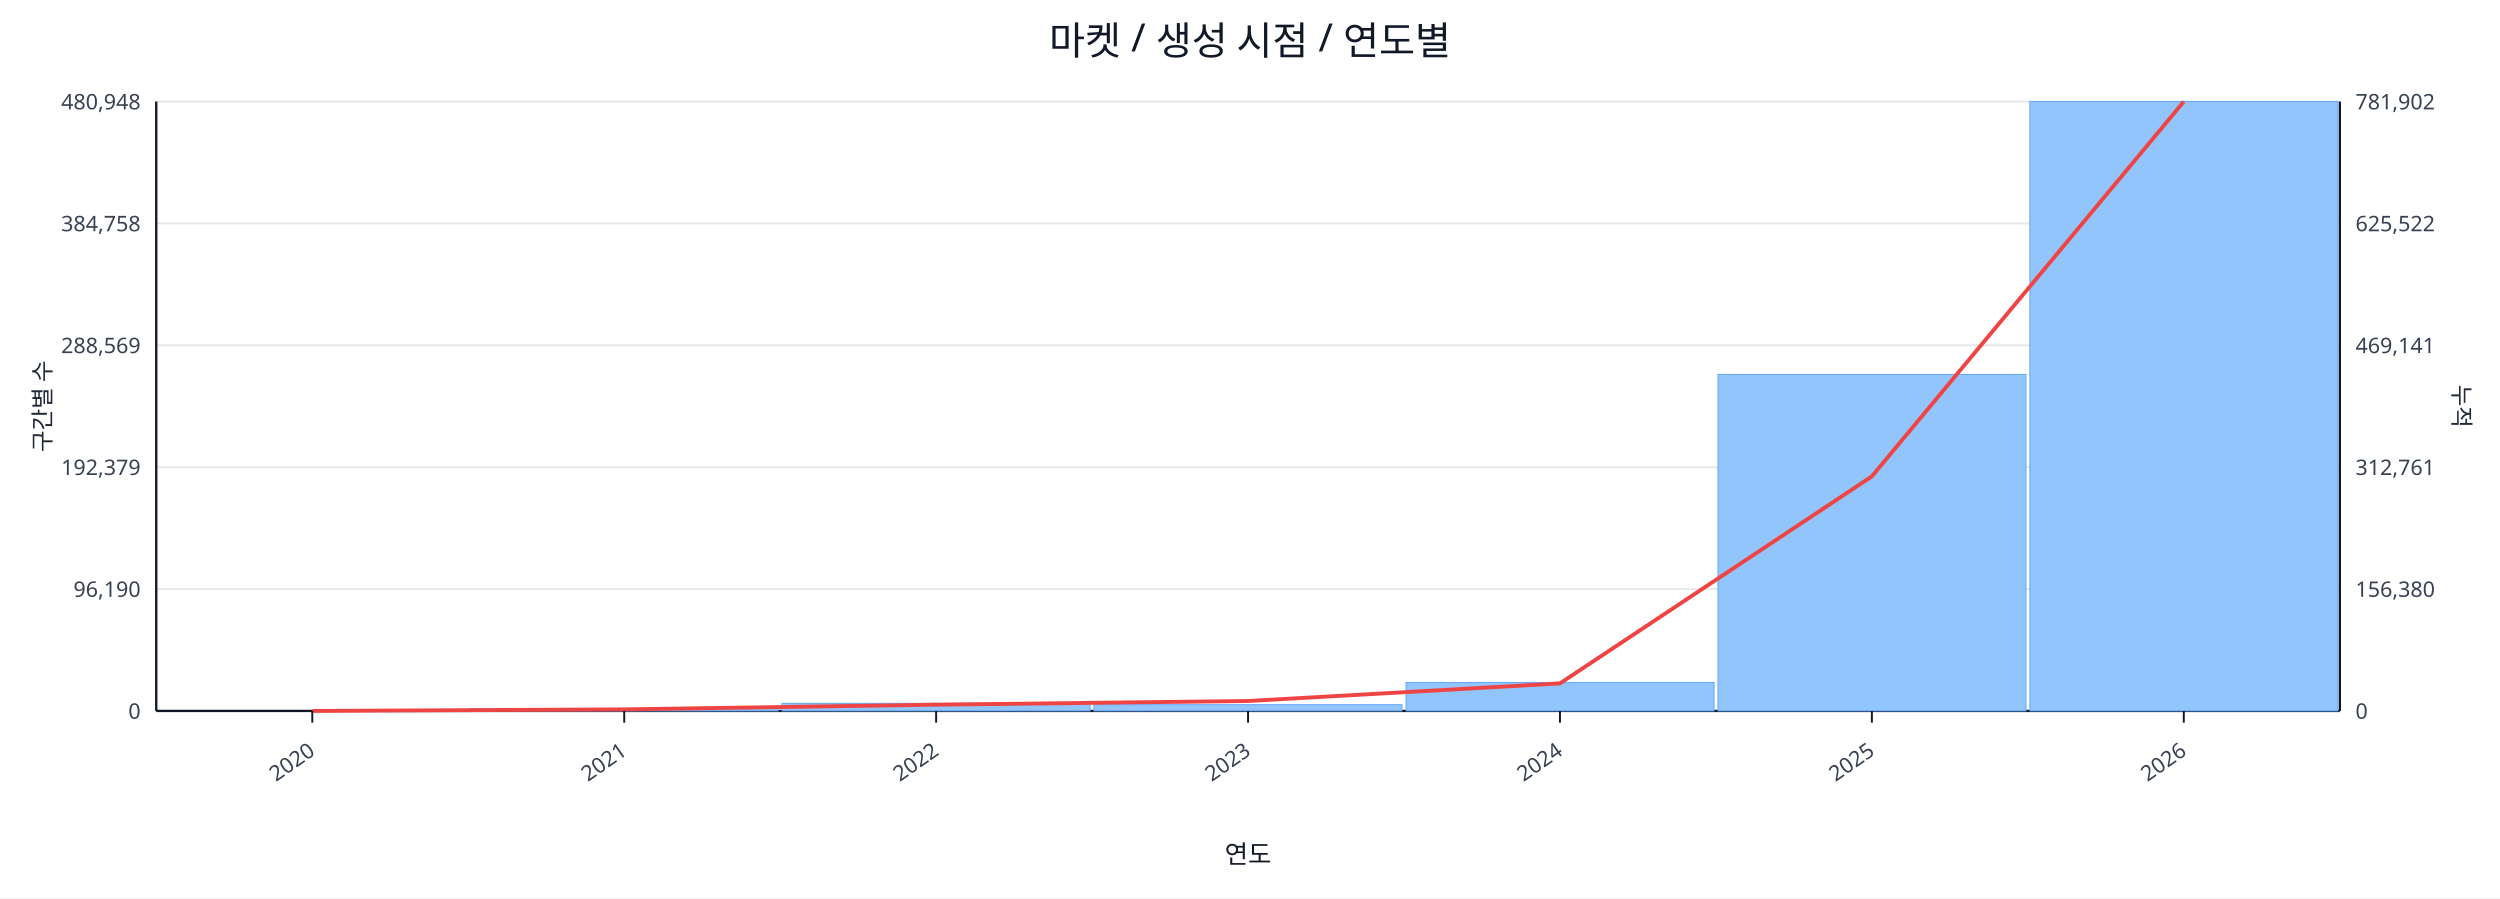
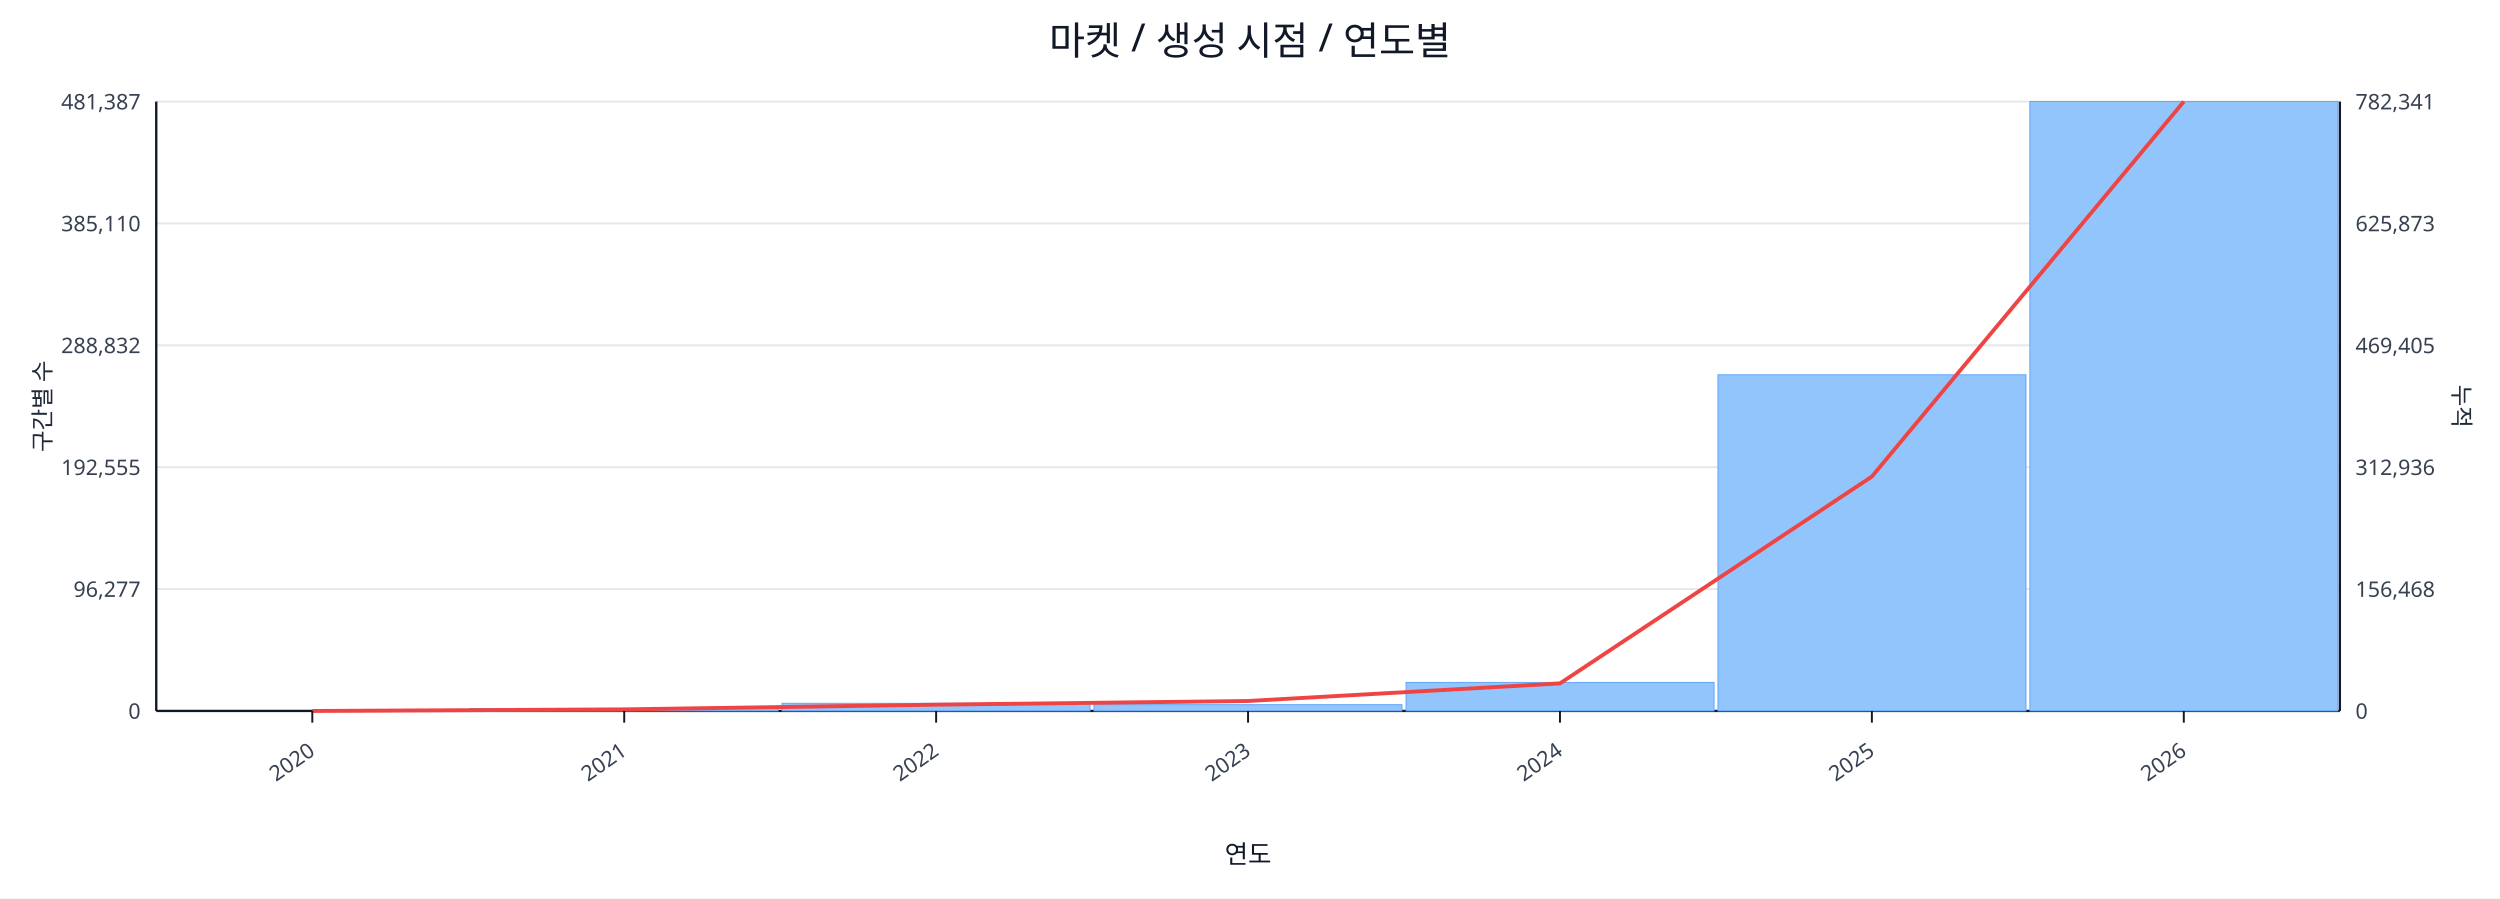
<svg xmlns="http://www.w3.org/2000/svg" width="1280" height="460" viewBox="0 0 1280 460">
  <rect x="0" y="0" width="100%" height="100%" fill="#ffffff" />
  <text x="640.0" y="28" font-size="20" text-anchor="middle" font-family="sans-serif" fill="#111827">마켓 / 생성 시점 / 연도별</text>
  <line x1="80.0" y1="52.0" x2="1198.0" y2="52.0" stroke="#e5e7eb" stroke-width="1" />
-   <text x="72.0" y="56.0" font-size="11" text-anchor="end" font-family="sans-serif" fill="#374151">480,948</text>
-   <text x="1206.0" y="56.0" font-size="11" text-anchor="start" font-family="sans-serif" fill="#374151">781,902</text>
+   <text x="72.0" y="56.0" font-size="11" text-anchor="end" font-family="sans-serif" fill="#374151">481,387</text>
+   <text x="1206.0" y="56.0" font-size="11" text-anchor="start" font-family="sans-serif" fill="#374151">782,341</text>
  <line x1="80.0" y1="114.4" x2="1198.0" y2="114.4" stroke="#e5e7eb" stroke-width="1" />
-   <text x="72.0" y="118.4" font-size="11" text-anchor="end" font-family="sans-serif" fill="#374151">384,758</text>
-   <text x="1206.0" y="118.4" font-size="11" text-anchor="start" font-family="sans-serif" fill="#374151">625,522</text>
+   <text x="72.0" y="118.4" font-size="11" text-anchor="end" font-family="sans-serif" fill="#374151">385,110</text>
+   <text x="1206.0" y="118.4" font-size="11" text-anchor="start" font-family="sans-serif" fill="#374151">625,873</text>
  <line x1="80.0" y1="176.8" x2="1198.0" y2="176.8" stroke="#e5e7eb" stroke-width="1" />
-   <text x="72.0" y="180.8" font-size="11" text-anchor="end" font-family="sans-serif" fill="#374151">288,569</text>
-   <text x="1206.0" y="180.8" font-size="11" text-anchor="start" font-family="sans-serif" fill="#374151">469,141</text>
+   <text x="72.0" y="180.8" font-size="11" text-anchor="end" font-family="sans-serif" fill="#374151">288,832</text>
+   <text x="1206.0" y="180.8" font-size="11" text-anchor="start" font-family="sans-serif" fill="#374151">469,405</text>
  <line x1="80.0" y1="239.2" x2="1198.0" y2="239.2" stroke="#e5e7eb" stroke-width="1" />
-   <text x="72.0" y="243.2" font-size="11" text-anchor="end" font-family="sans-serif" fill="#374151">192,379</text>
-   <text x="1206.0" y="243.2" font-size="11" text-anchor="start" font-family="sans-serif" fill="#374151">312,761</text>
+   <text x="72.0" y="243.2" font-size="11" text-anchor="end" font-family="sans-serif" fill="#374151">192,555</text>
+   <text x="1206.0" y="243.2" font-size="11" text-anchor="start" font-family="sans-serif" fill="#374151">312,936</text>
  <line x1="80.0" y1="301.6" x2="1198.0" y2="301.6" stroke="#e5e7eb" stroke-width="1" />
-   <text x="72.0" y="305.6" font-size="11" text-anchor="end" font-family="sans-serif" fill="#374151">96,190</text>
-   <text x="1206.0" y="305.6" font-size="11" text-anchor="start" font-family="sans-serif" fill="#374151">156,380</text>
+   <text x="72.0" y="305.6" font-size="11" text-anchor="end" font-family="sans-serif" fill="#374151">96,277</text>
+   <text x="1206.0" y="305.6" font-size="11" text-anchor="start" font-family="sans-serif" fill="#374151">156,468</text>
  <line x1="80.0" y1="364.0" x2="1198.0" y2="364.0" stroke="#e5e7eb" stroke-width="1" />
  <text x="72.0" y="368.0" font-size="11" text-anchor="end" font-family="sans-serif" fill="#374151">0</text>
  <text x="1206.0" y="368.0" font-size="11" text-anchor="start" font-family="sans-serif" fill="#374151">0</text>
  <line x1="80.0" y1="364.0" x2="1198.0" y2="364.0" stroke="#111827" stroke-width="1.2" />
  <line x1="80.0" y1="52.0" x2="80.0" y2="364.0" stroke="#111827" stroke-width="1.2" />
  <line x1="1198.0" y1="52.0" x2="1198.0" y2="364.0" stroke="#111827" stroke-width="1.2" />
  <rect x="81.0" y="364.0" width="157.7" height="0.0" fill="#93c5fd" stroke="#60a5fa" stroke-width="0.5" />
  <rect x="240.7" y="362.8" width="157.7" height="1.2" fill="#93c5fd" stroke="#60a5fa" stroke-width="0.5" />
  <rect x="400.4" y="360.1" width="157.7" height="3.9" fill="#93c5fd" stroke="#60a5fa" stroke-width="0.5" />
  <rect x="560.1" y="360.8" width="157.7" height="3.2" fill="#93c5fd" stroke="#60a5fa" stroke-width="0.5" />
  <rect x="719.9" y="349.4" width="157.7" height="14.6" fill="#93c5fd" stroke="#60a5fa" stroke-width="0.5" />
-   <rect x="879.6" y="191.7" width="157.7" height="172.3" fill="#93c5fd" stroke="#60a5fa" stroke-width="0.5" />
+   <rect x="879.6" y="191.9" width="157.7" height="172.1" fill="#93c5fd" stroke="#60a5fa" stroke-width="0.5" />
  <rect x="1039.3" y="52.0" width="157.7" height="312.0" fill="#93c5fd" stroke="#60a5fa" stroke-width="0.5" />
-   <polyline fill="none" stroke="#ef4444" stroke-width="2" points="159.9,364.0 319.6,363.2 479.3,360.8 639.0,358.9 798.7,349.9 958.4,243.9 1118.1,52.0" />
+   <polyline fill="none" stroke="#ef4444" stroke-width="2" points="159.9,364.0 319.6,363.2 479.3,360.8 639.0,358.9 798.7,349.9 958.4,244.0 1118.1,52.0" />
  <line x1="159.9" y1="364.0" x2="159.9" y2="370.0" stroke="#111827" stroke-width="1" />
  <text x="161.9" y="386.0" font-size="11" text-anchor="end" transform="rotate(-35 161.9 386.0)" font-family="sans-serif" fill="#374151">2020</text>
  <line x1="319.6" y1="364.0" x2="319.6" y2="370.0" stroke="#111827" stroke-width="1" />
  <text x="321.6" y="386.0" font-size="11" text-anchor="end" transform="rotate(-35 321.6 386.0)" font-family="sans-serif" fill="#374151">2021</text>
  <line x1="479.3" y1="364.0" x2="479.3" y2="370.0" stroke="#111827" stroke-width="1" />
  <text x="481.3" y="386.0" font-size="11" text-anchor="end" transform="rotate(-35 481.3 386.0)" font-family="sans-serif" fill="#374151">2022</text>
  <line x1="639.0" y1="364.0" x2="639.0" y2="370.0" stroke="#111827" stroke-width="1" />
  <text x="641.0" y="386.0" font-size="11" text-anchor="end" transform="rotate(-35 641.0 386.0)" font-family="sans-serif" fill="#374151">2023</text>
  <line x1="798.7" y1="364.0" x2="798.7" y2="370.0" stroke="#111827" stroke-width="1" />
  <text x="800.7" y="386.0" font-size="11" text-anchor="end" transform="rotate(-35 800.7 386.0)" font-family="sans-serif" fill="#374151">2024</text>
  <line x1="958.4" y1="364.0" x2="958.4" y2="370.0" stroke="#111827" stroke-width="1" />
  <text x="960.4" y="386.0" font-size="11" text-anchor="end" transform="rotate(-35 960.4 386.0)" font-family="sans-serif" fill="#374151">2025</text>
  <line x1="1118.1" y1="364.0" x2="1118.1" y2="370.0" stroke="#111827" stroke-width="1" />
  <text x="1120.1" y="386.0" font-size="11" text-anchor="end" transform="rotate(-35 1120.1 386.0)" font-family="sans-serif" fill="#374151">2026</text>
  <text x="26" y="208.0" font-size="12" transform="rotate(-90 26 208.0)" text-anchor="middle" font-family="sans-serif" fill="#1f2937">구간별 수</text>
  <text x="1256.0" y="208.0" font-size="12" transform="rotate(90 1256.0 208.0)" text-anchor="middle" font-family="sans-serif" fill="#1f2937">누적</text>
  <text x="639.0" y="442.0" font-size="13" text-anchor="middle" font-family="sans-serif" fill="#111827">연도</text>
</svg>
